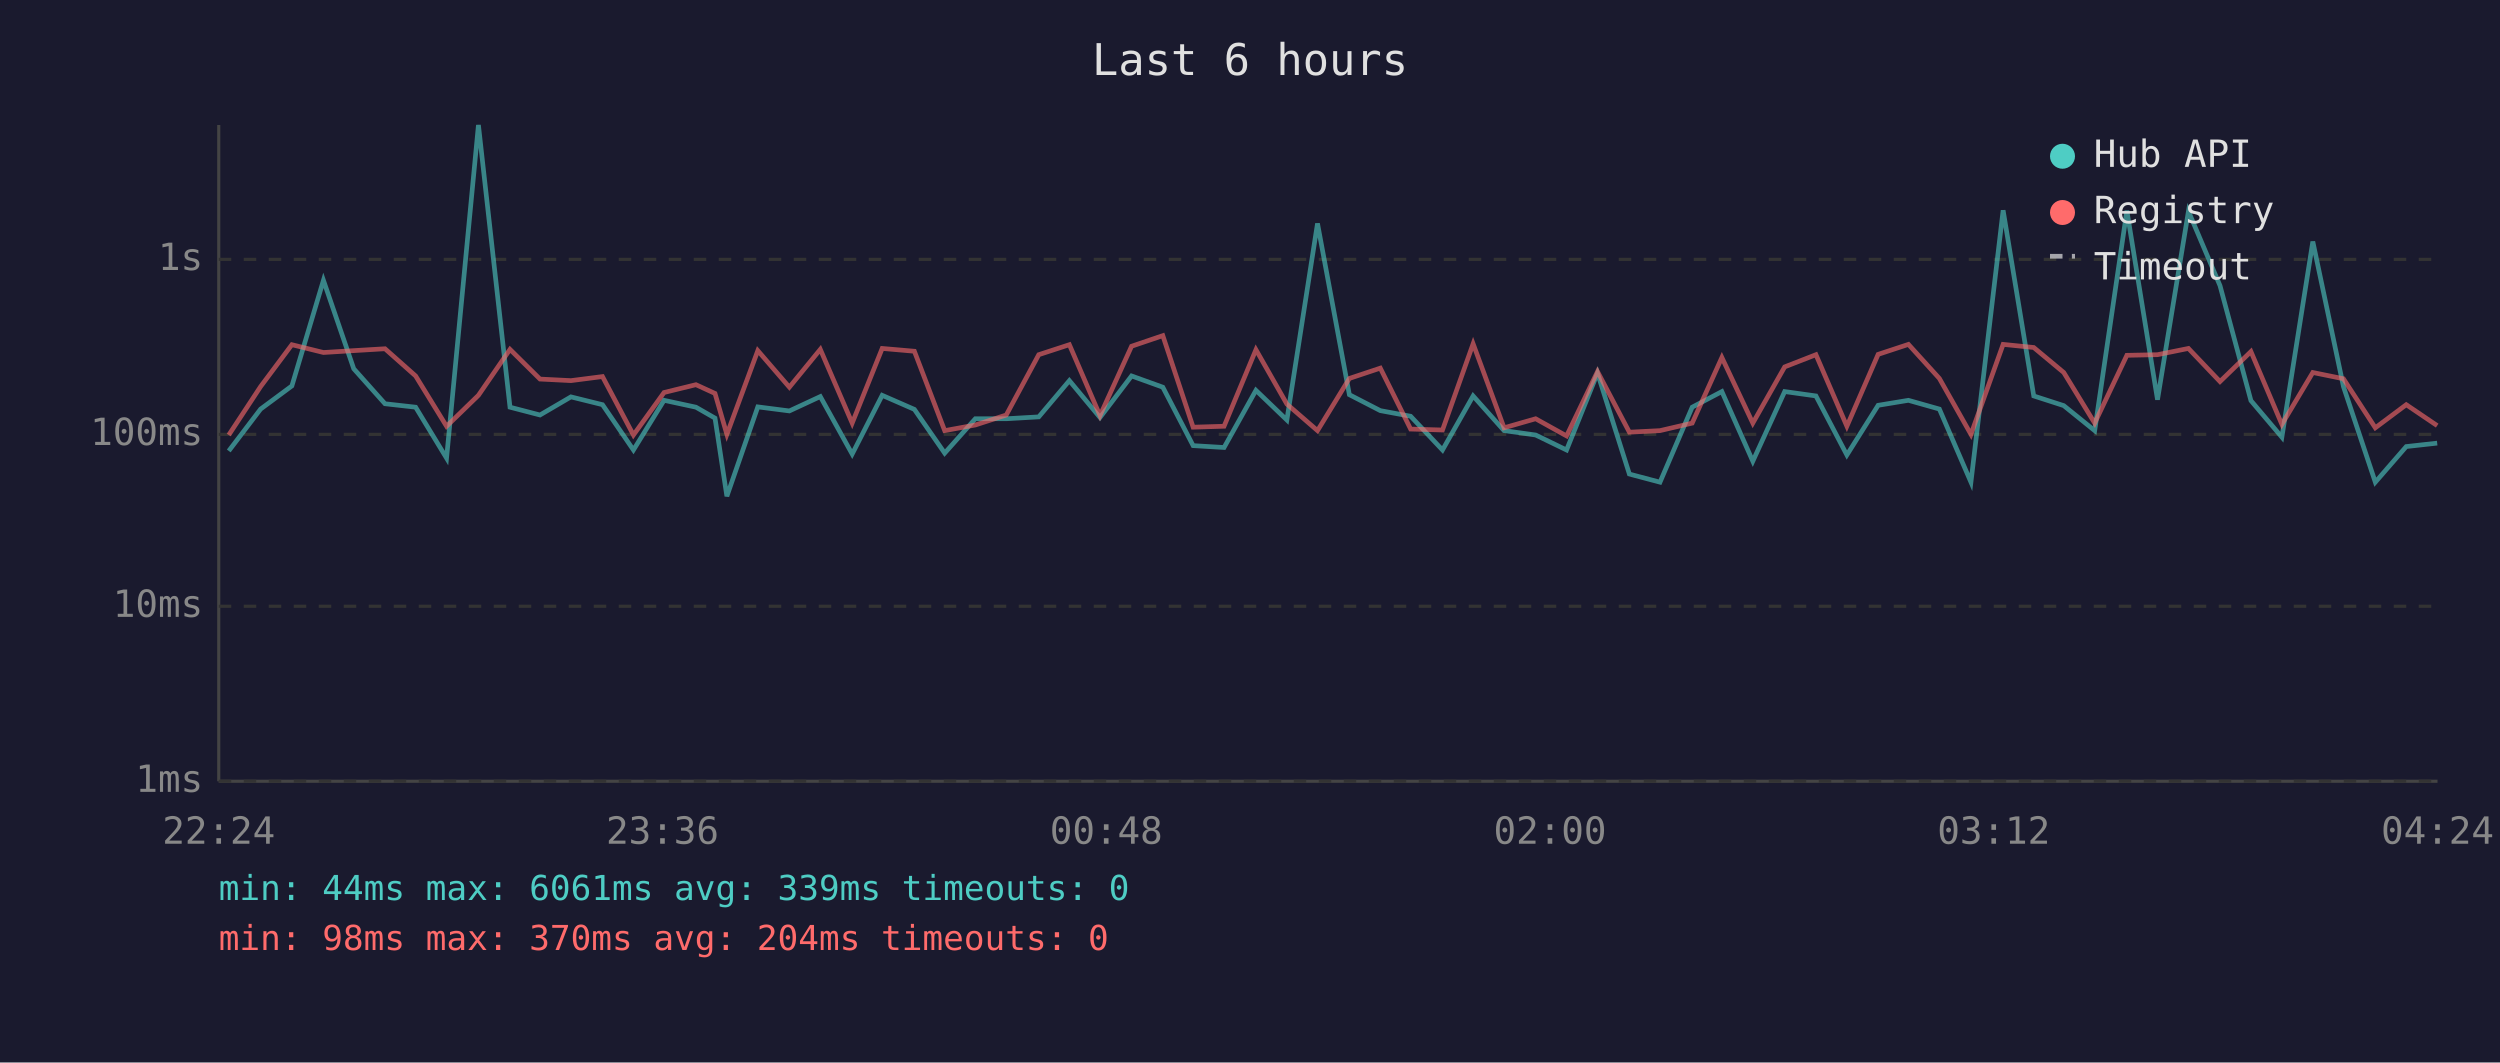
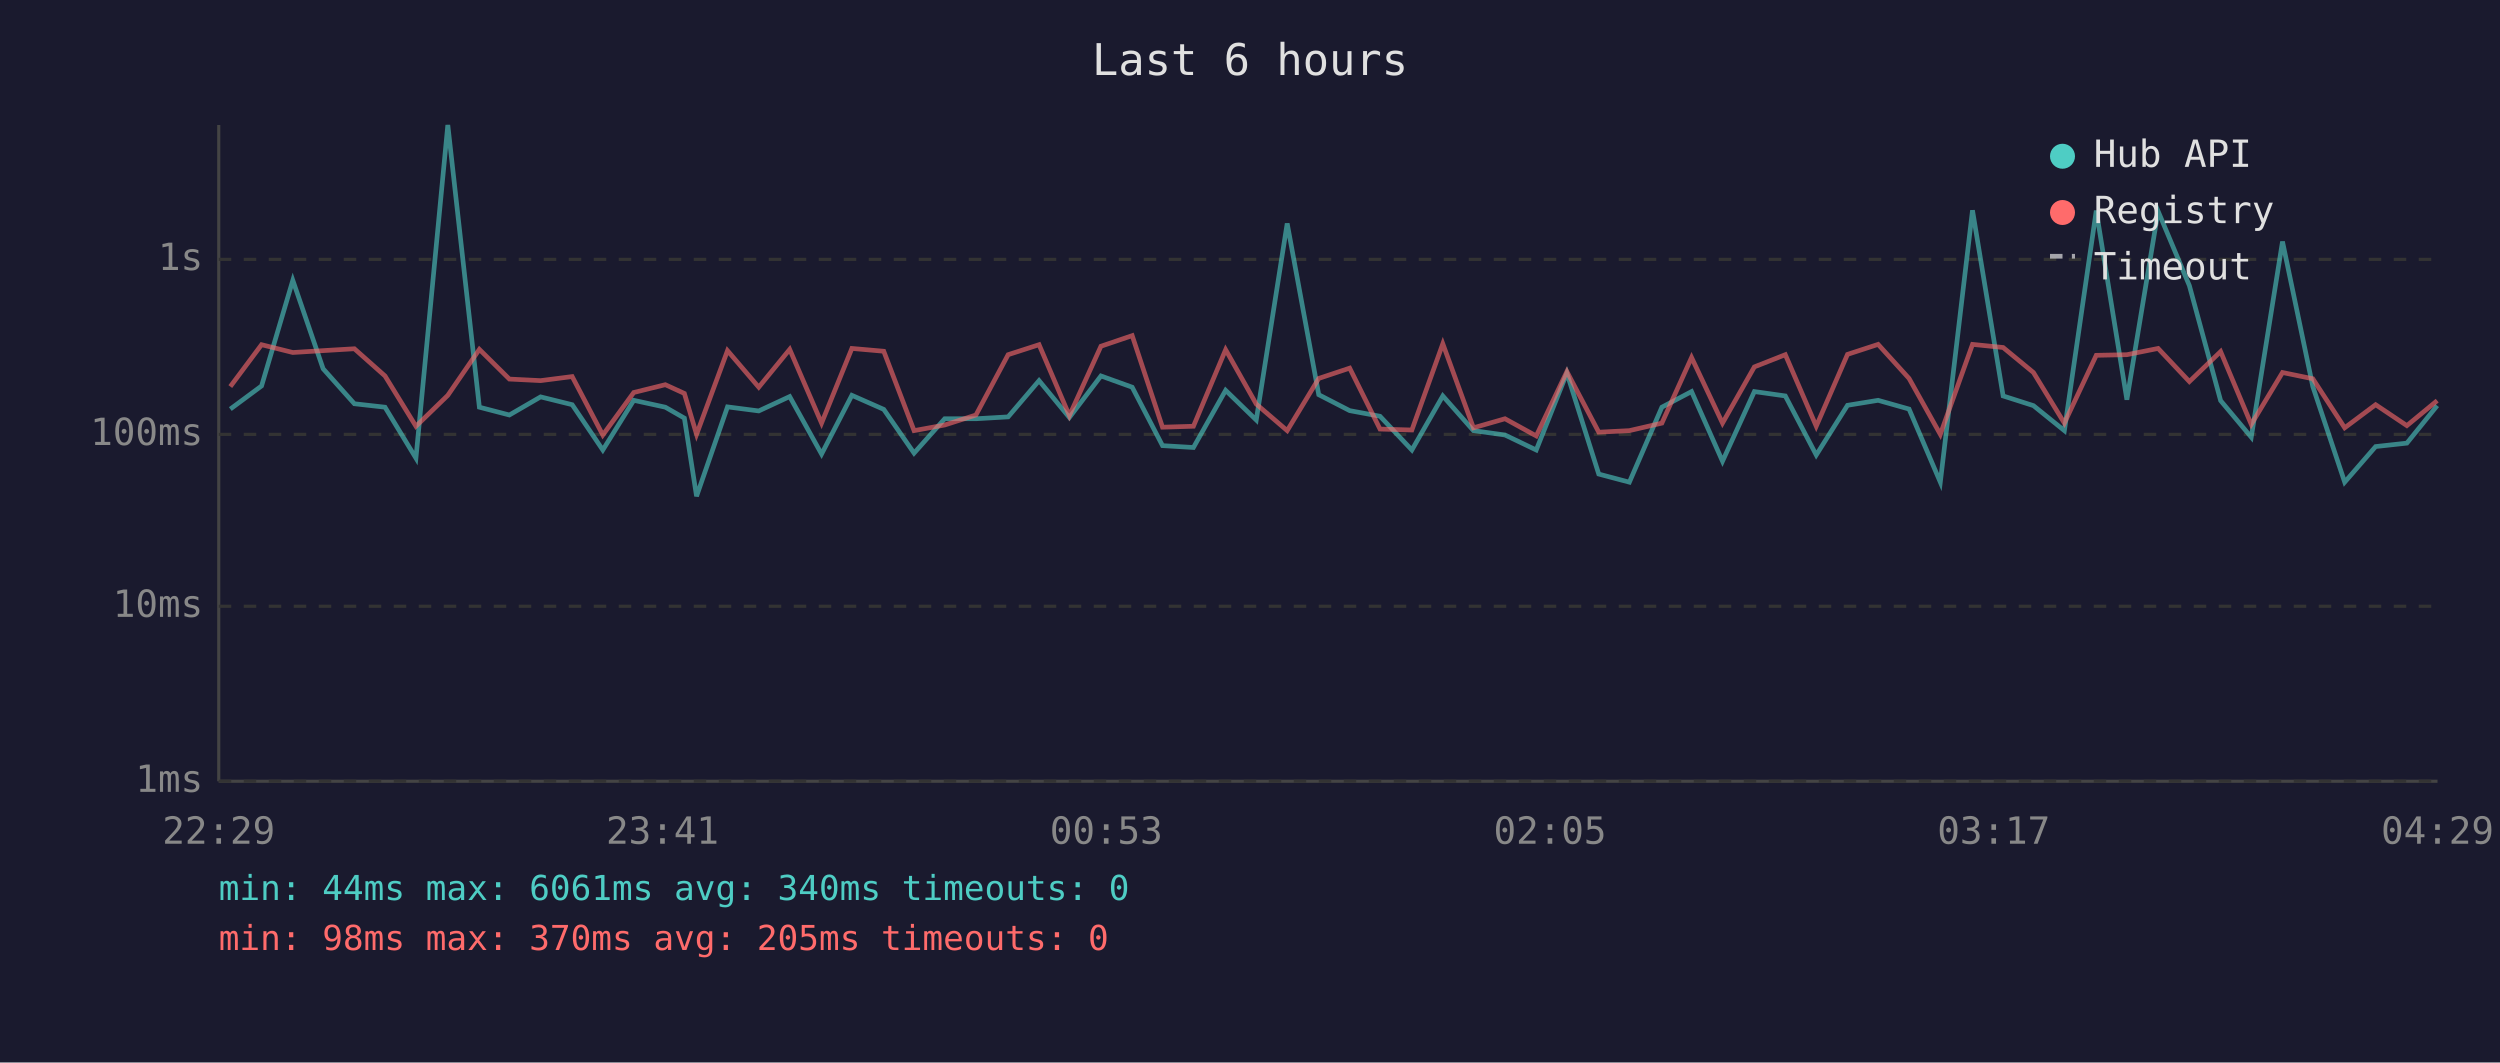
<svg xmlns="http://www.w3.org/2000/svg" viewBox="0 0 800 340" font-family="monospace" font-size="12">
  <rect width="800" height="340" fill="#1a1a2e" />
  <text x="400" y="24" fill="#e0e0e0" font-size="14" text-anchor="middle">Last 6 hours</text>
  <line x1="70" y1="40" x2="70" y2="250" stroke="#444" stroke-width="1" />
  <line x1="70" y1="250" x2="780" y2="250" stroke="#444" stroke-width="1" />
  <line x1="70" y1="250" x2="780" y2="250" stroke="#333" stroke-width="1" stroke-dasharray="4" />
  <text x="65" y="250" fill="#888" text-anchor="end" dominant-baseline="middle">1ms</text>
  <line x1="70" y1="194" x2="780" y2="194" stroke="#333" stroke-width="1" stroke-dasharray="4" />
  <text x="65" y="194" fill="#888" text-anchor="end" dominant-baseline="middle">10ms</text>
  <line x1="70" y1="139" x2="780" y2="139" stroke="#333" stroke-width="1" stroke-dasharray="4" />
  <text x="65" y="139" fill="#888" text-anchor="end" dominant-baseline="middle">100ms</text>
  <line x1="70" y1="83" x2="780" y2="83" stroke="#333" stroke-width="1" stroke-dasharray="4" />
  <text x="65" y="83" fill="#888" text-anchor="end" dominant-baseline="middle">1s</text>
-   <text x="70" y="270" fill="#888" text-anchor="middle">22:24</text>
-   <text x="212" y="270" fill="#888" text-anchor="middle">23:36</text>
-   <text x="354" y="270" fill="#888" text-anchor="middle">00:48</text>
-   <text x="496" y="270" fill="#888" text-anchor="middle">02:00</text>
-   <text x="638" y="270" fill="#888" text-anchor="middle">03:12</text>
-   <text x="780" y="270" fill="#888" text-anchor="middle">04:24</text>
-   <polyline points="73.2,144.3 83.4,130.9 93.4,123.5 103.5,89.7 113.2,118.0 123.2,129.2 133.0,130.3 142.9,146.6 153.1,40.0 163.2,130.3 172.8,132.8 182.7,127.0 192.8,129.5 202.7,144.0 212.5,128.1 222.7,130.3 228.8,133.8 232.6,158.8 242.5,130.2 252.6,131.5 262.5,126.9 272.7,145.3 282.3,126.5 292.6,131.0 302.3,145.0 312.1,134.0 322.0,134.0 332.4,133.4 342.2,121.8 352.0,133.6 362.1,120.3 372.1,123.9 381.8,142.6 391.7,143.2 401.9,124.9 411.8,134.4 421.6,71.5 431.8,126.3 441.7,131.4 451.4,133.2 461.6,144.0 471.4,126.7 481.3,137.8 491.4,139.2 501.3,144.0 511.2,119.4 521.4,151.7 531.2,154.3 541.5,130.3 551.0,125.3 560.9,147.6 571.1,125.3 581.1,126.7 591.0,145.6 601.0,129.7 610.7,128.1 620.6,130.9 630.7,154.3 641.0,67.3 650.8,126.7 660.4,129.8 670.3,137.8 680.6,67.4 690.4,127.9 700.3,67.6 710.4,91.4 720.3,128.2 730.2,139.9 740.1,77.3 749.9,123.7 760.1,154.3 770.0,142.9 779.9,141.8" fill="none" stroke="#4ecdc4" stroke-width="1.5" opacity="0.6" />
-   <polyline points="73.2,139.2 83.4,123.7 93.4,110.3 103.5,112.8 113.2,112.2 123.2,111.6 133.0,120.3 142.9,136.4 153.1,126.5 163.2,111.8 172.8,121.3 182.7,121.8 192.8,120.5 202.7,139.2 212.5,125.6 222.7,123.1 228.8,125.9 232.6,139.0 242.5,112.2 252.6,123.9 262.5,111.8 272.7,135.4 282.3,111.5 292.6,112.4 302.3,137.8 312.1,136.0 322.0,132.8 332.4,113.5 342.2,110.3 352.0,133.0 362.1,110.8 372.1,107.4 381.8,136.7 391.7,136.4 401.9,111.9 411.8,129.3 421.6,137.8 431.8,121.1 441.7,117.8 451.4,137.3 461.6,137.6 471.4,110.0 481.3,136.9 491.4,134.0 501.3,139.5 511.2,118.9 521.4,138.3 531.2,137.8 541.5,135.4 551.0,114.4 560.9,135.4 571.1,117.4 581.1,113.5 591.0,136.4 601.0,113.4 610.7,110.2 620.6,121.1 630.7,139.0 641.0,110.2 650.8,111.2 660.4,119.2 670.3,135.4 680.6,113.7 690.4,113.5 700.3,111.5 710.4,122.1 720.3,112.5 730.2,135.8 740.1,119.2 749.9,121.2 760.1,136.9 770.0,129.5 779.9,136.2" fill="none" stroke="#ff6b6b" stroke-width="1.5" opacity="0.6" />
+   <text x="70" y="270" fill="#888" text-anchor="middle">22:29</text>
+   <text x="212" y="270" fill="#888" text-anchor="middle">23:41</text>
+   <text x="354" y="270" fill="#888" text-anchor="middle">00:53</text>
+   <text x="496" y="270" fill="#888" text-anchor="middle">02:05</text>
+   <text x="638" y="270" fill="#888" text-anchor="middle">03:17</text>
+   <text x="780" y="270" fill="#888" text-anchor="middle">04:29</text>
+   <polyline points="73.7,130.9 83.7,123.5 93.7,89.7 103.4,118.0 113.4,129.2 123.2,130.3 133.1,146.6 143.3,40.0 153.4,130.3 163.0,132.8 173.0,127.0 183.1,129.5 192.9,144.0 202.8,128.1 212.9,130.3 219.0,133.8 222.9,158.8 232.8,130.2 242.8,131.5 252.7,126.9 262.9,145.3 272.6,126.5 282.8,131.0 292.5,145.0 302.3,134.0 312.3,134.0 322.6,133.4 332.5,121.8 342.2,133.6 352.3,120.3 362.3,123.9 372.0,142.6 381.9,143.2 392.2,124.9 402.0,134.4 411.9,71.5 422.0,126.3 431.9,131.4 441.6,133.2 451.8,144.0 461.7,126.7 471.5,137.8 481.6,139.2 491.6,144.0 501.4,119.4 511.6,151.7 521.4,154.3 531.8,130.3 541.3,125.3 551.2,147.6 561.4,125.3 571.3,126.7 581.2,145.6 591.2,129.7 601.0,128.1 610.9,130.9 620.9,154.3 631.2,67.3 641.0,126.7 650.7,129.8 660.6,137.8 670.8,67.4 680.6,127.9 690.6,67.6 700.6,91.4 710.6,128.2 720.4,139.9 730.4,77.3 740.1,123.7 750.3,154.3 760.2,142.9 770.2,141.8 779.9,129.8" fill="none" stroke="#4ecdc4" stroke-width="1.5" opacity="0.6" />
+   <polyline points="73.7,123.7 83.7,110.3 93.7,112.8 103.4,112.2 113.4,111.6 123.2,120.3 133.1,136.4 143.3,126.5 153.4,111.8 163.0,121.3 173.0,121.8 183.1,120.5 192.9,139.2 202.8,125.6 212.9,123.1 219.0,125.9 222.9,139.0 232.8,112.2 242.8,123.9 252.7,111.8 262.9,135.4 272.6,111.5 282.8,112.4 292.5,137.8 302.3,136.0 312.3,132.8 322.6,113.5 332.5,110.3 342.2,133.0 352.3,110.8 362.3,107.4 372.0,136.7 381.9,136.4 392.2,111.9 402.0,129.3 411.9,137.8 422.0,121.1 431.9,117.8 441.6,137.3 451.8,137.6 461.7,110.0 471.5,136.9 481.6,134.0 491.6,139.5 501.4,118.9 511.6,138.3 521.4,137.8 531.8,135.4 541.3,114.4 551.2,135.4 561.4,117.4 571.3,113.5 581.2,136.4 591.2,113.4 601.0,110.2 610.9,121.1 620.9,139.0 631.2,110.2 641.0,111.2 650.7,119.2 660.6,135.4 670.8,113.7 680.6,113.5 690.6,111.5 700.6,122.1 710.6,112.5 720.4,135.8 730.4,119.2 740.1,121.2 750.3,136.9 760.2,129.5 770.2,136.2 779.9,128.2" fill="none" stroke="#ff6b6b" stroke-width="1.5" opacity="0.6" />
  <circle cx="660" cy="50" r="4" fill="#4ecdc4" />
  <text x="670" y="50" fill="#e0e0e0" dominant-baseline="middle">Hub API</text>
  <circle cx="660" cy="68" r="4" fill="#ff6b6b" />
  <text x="670" y="68" fill="#e0e0e0" dominant-baseline="middle">Registry</text>
  <line x1="656" y1="82" x2="664" y2="82" stroke="#e0e0e0" stroke-width="1.5" stroke-dasharray="4,3" opacity="0.7" />
  <text x="670" y="86" fill="#e0e0e0" dominant-baseline="middle">Timeout</text>
-   <text x="70" y="288" fill="#4ecdc4" font-size="11">min: 44ms  max: 6061ms  avg: 339ms  timeouts: 0</text>
-   <text x="70" y="304" fill="#ff6b6b" font-size="11">min: 98ms  max: 370ms  avg: 204ms  timeouts: 0</text>
+   <text x="70" y="288" fill="#4ecdc4" font-size="11">min: 44ms  max: 6061ms  avg: 340ms  timeouts: 0</text>
+   <text x="70" y="304" fill="#ff6b6b" font-size="11">min: 98ms  max: 370ms  avg: 205ms  timeouts: 0</text>
</svg>
